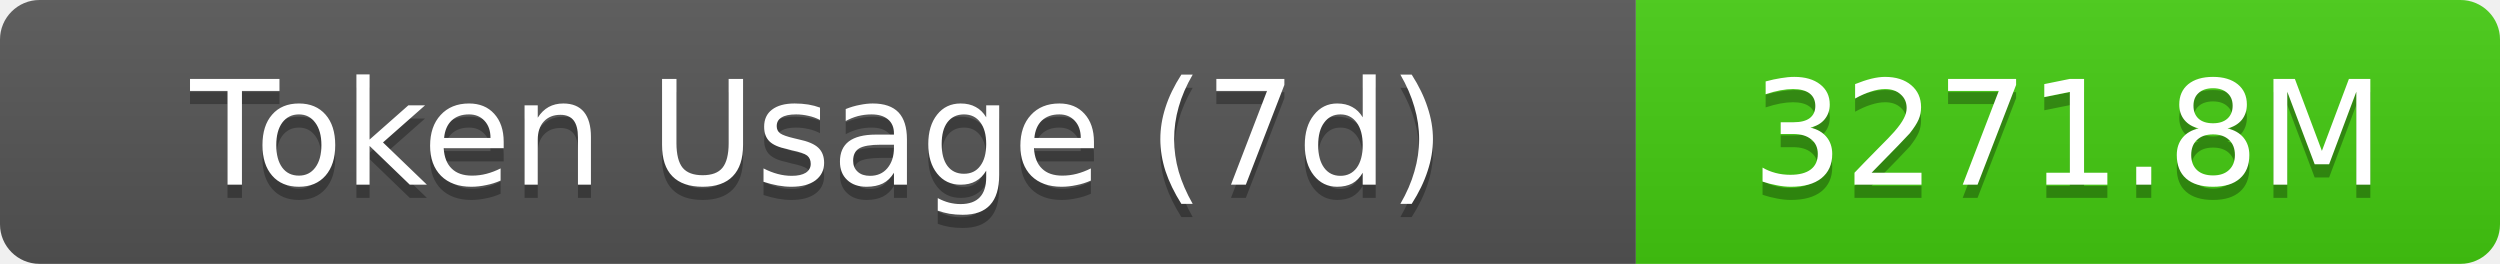
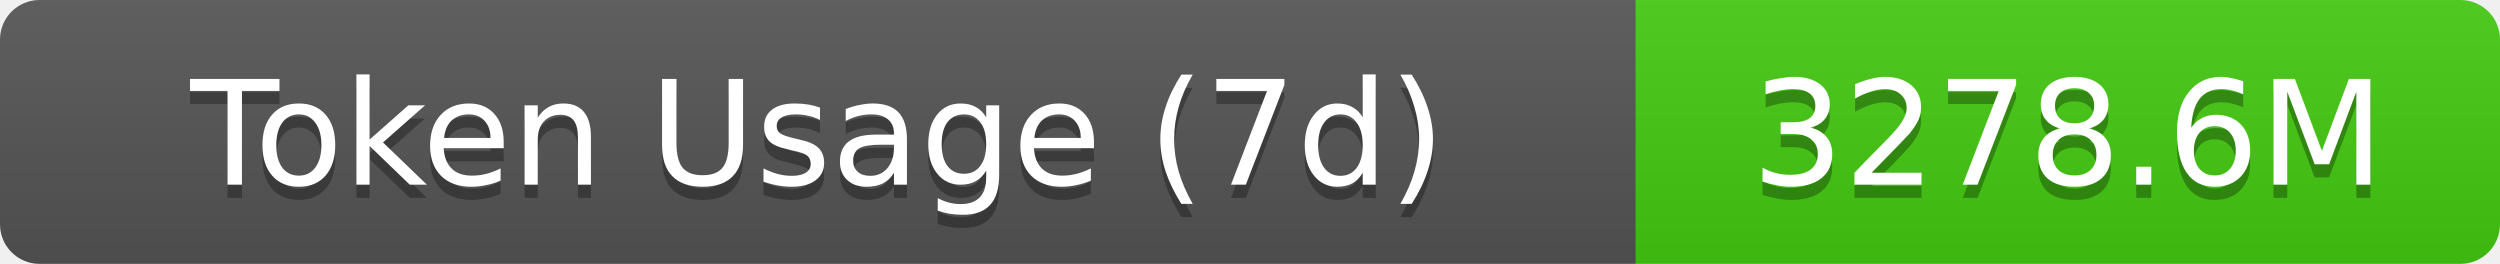
- <svg xmlns="http://www.w3.org/2000/svg" width="189.5" height="20" role="img" aria-label="Token Usage (7d): 3271.8M">
+ <svg xmlns="http://www.w3.org/2000/svg" width="189.5" height="20" role="img" aria-label="Token Usage (7d): 3278.6M">
  <linearGradient id="s" x2="0" y2="100%">
    <stop offset="0" stop-color="#bbb" stop-opacity=".1" />
    <stop offset="1" stop-opacity=".1" />
  </linearGradient>
  <clipPath id="r">
    <rect width="189.5" height="20" rx="3" fill="#fff" />
  </clipPath>
  <g clip-path="url(#r)">
    <rect width="124" height="20" fill="#555" />
    <rect x="124" width="65.5" height="20" fill="#4c1" />
    <rect width="189.5" height="20" fill="url(#s)" />
  </g>
  <g fill="#fff" text-anchor="middle" font-family="Verdana,Geneva,DejaVu Sans,sans-serif" text-rendering="geometricPrecision" font-size="11">
    <text aria-hidden="true" x="62" y="15" fill="#010101" fill-opacity=".3">Token Usage (7d)</text>
    <text x="62" y="14">Token Usage (7d)</text>
-     <text aria-hidden="true" x="156.75" y="15" fill="#010101" fill-opacity=".3">3271.8M</text>
-     <text x="156.75" y="14">3271.8M</text>
+     <text aria-hidden="true" x="156.75" y="15" fill="#010101" fill-opacity=".3">3278.6M</text>
+     <text x="156.75" y="14">3278.6M</text>
  </g>
</svg>
